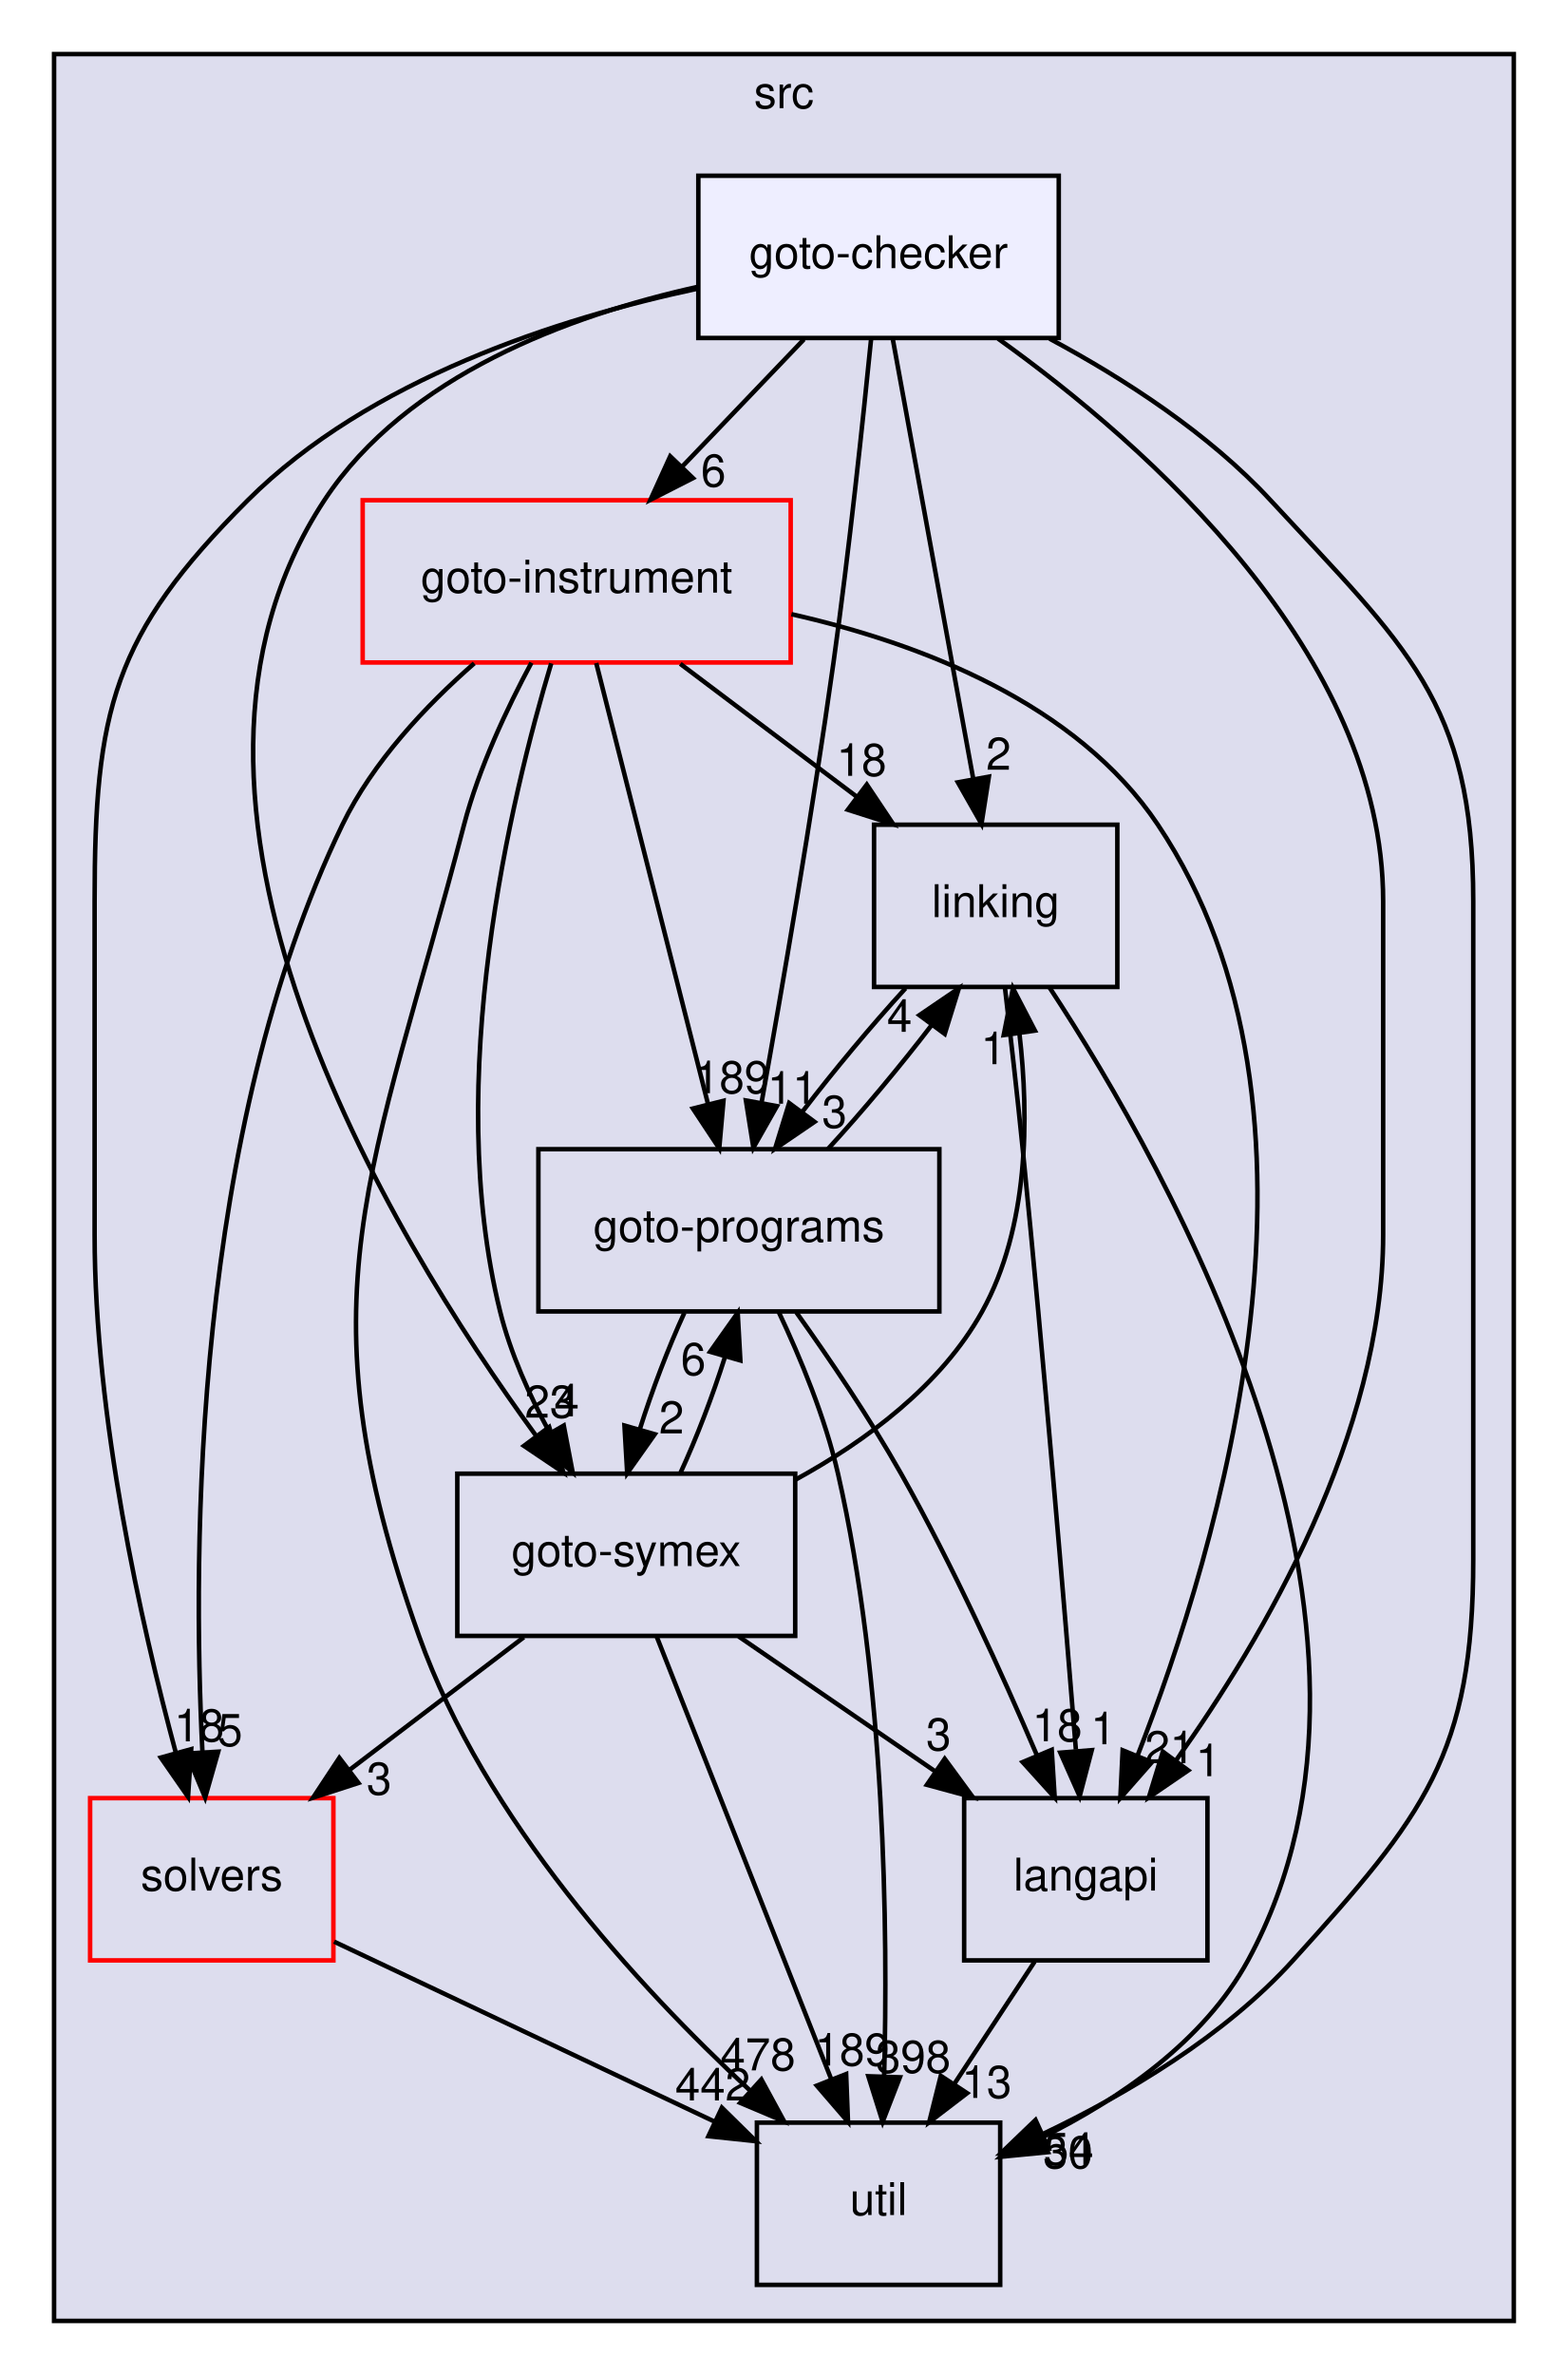
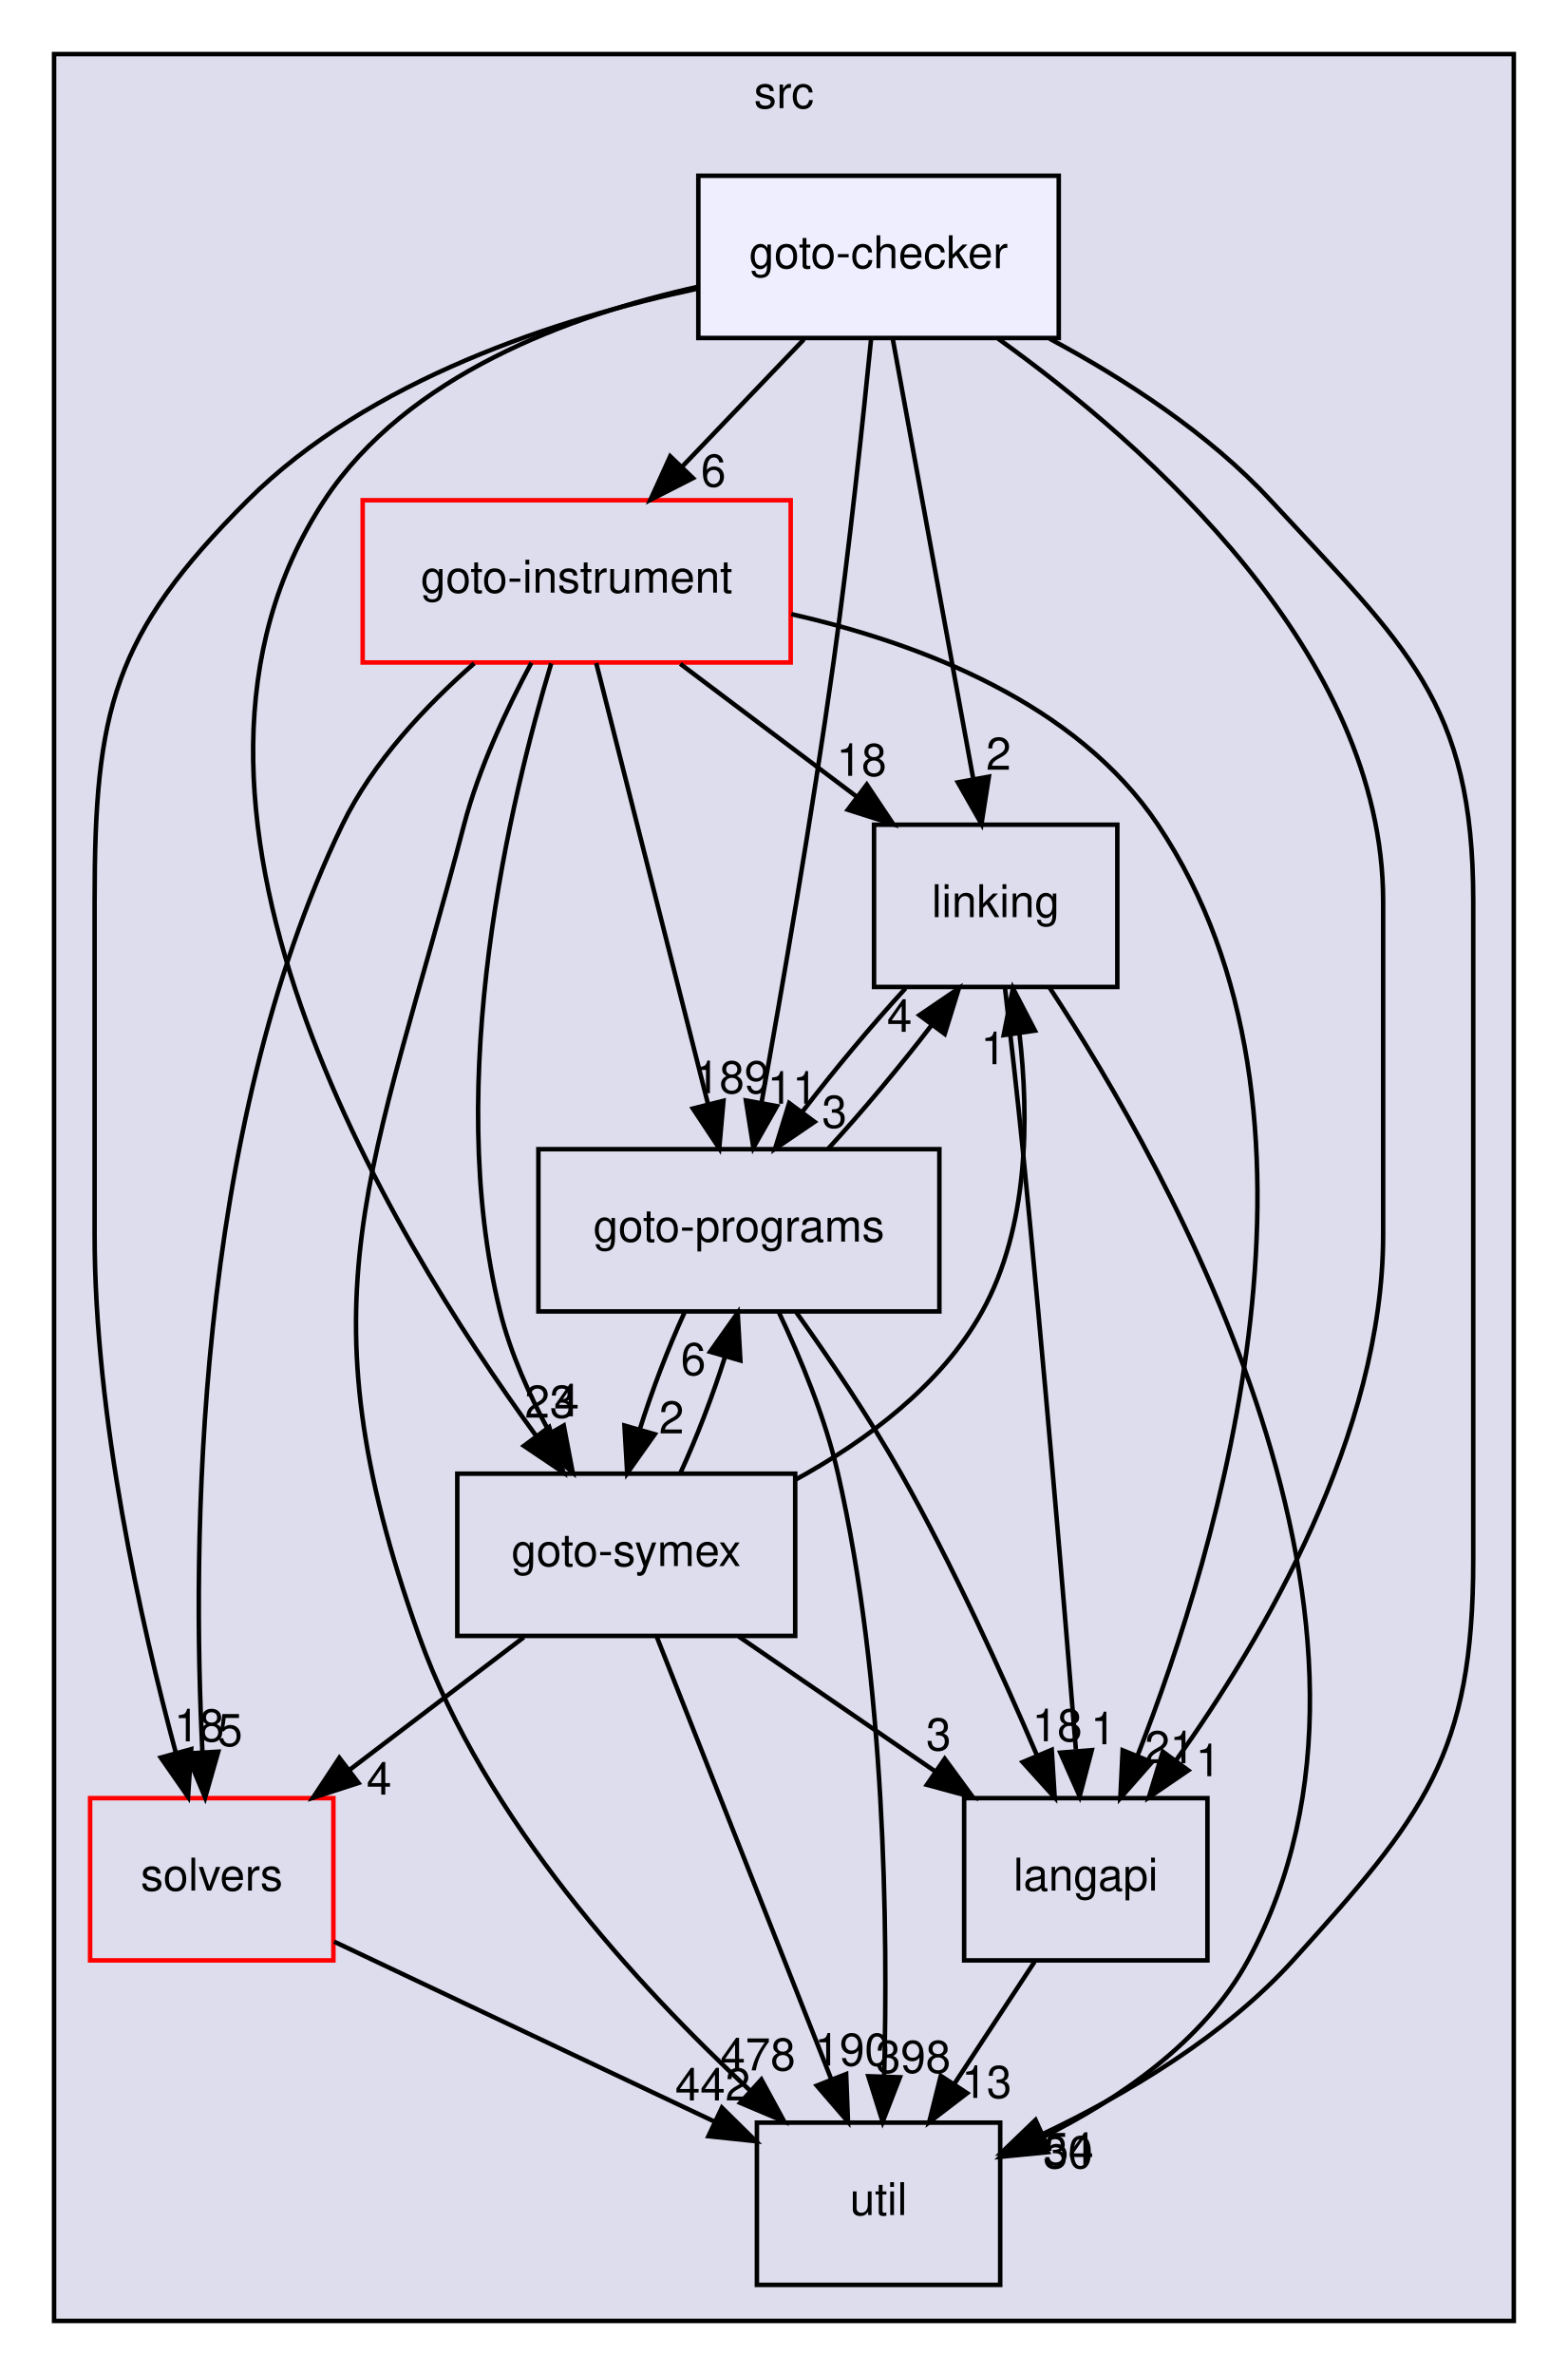
<svg xmlns="http://www.w3.org/2000/svg" xmlns:xlink="http://www.w3.org/1999/xlink" width="348pt" height="527pt" viewBox="0.00 0.00 348.00 527.00">
  <g id="graph0" class="graph" transform="scale(1 1) rotate(0) translate(4 523)">
    <g id="clust1" class="cluster">
      <g id="a_clust1">
        <a xlink:href="dir_68267d1309a1af8e8297ef4c3efbcdba.html" target="_top" xlink:title="src">
          <polygon fill="#ddddee" stroke="black" points="8,-8 8,-511 332,-511 332,-8 8,-8" />
          <text text-anchor="middle" x="170" y="-499" font-family="Helvetica,sans-Serif" font-size="10.00">src</text>
        </a>
      </g>
    </g>
    <g id="node1" class="node">
      <g id="a_node1">
        <a xlink:href="dir_19373f467389307dc54ab8a6e9e19559.html" target="_top" xlink:title="solvers">
          <polygon fill="none" stroke="red" points="70,-124 16,-124 16,-88 70,-88 70,-124" />
          <text text-anchor="middle" x="43" y="-103.5" font-family="Helvetica,sans-Serif" font-size="10.00">solvers</text>
        </a>
      </g>
    </g>
    <g id="node7" class="node">
      <g id="a_node7">
        <a xlink:href="dir_b7878ad5ecbf2506f4125b9d34c97e45.html" target="_top" xlink:title="util">
          <polygon fill="none" stroke="black" points="218,-52 164,-52 164,-16 218,-16 218,-52" />
          <text text-anchor="middle" x="191" y="-31.5" font-family="Helvetica,sans-Serif" font-size="10.00">util</text>
        </a>
      </g>
    </g>
    <g id="edge4" class="edge">
      <path fill="none" stroke="black" d="M70.15,-92.16C93.85,-80.95 128.46,-64.58 154.58,-52.23" />
      <polygon fill="black" stroke="black" points="156.23,-55.32 163.78,-47.88 153.24,-48.99 156.23,-55.32" />
      <g id="a_edge4-headlabel">
        <a xlink:href="dir_000036_000037.html" target="_top" xlink:title="442">
          <text text-anchor="middle" x="154.2" y="-56.92" font-family="Helvetica,sans-Serif" font-size="10.00">442</text>
        </a>
      </g>
    </g>
    <g id="node2" class="node">
      <g id="a_node2">
        <a xlink:href="dir_245199dd16b1f3757d78c9dc7747589d.html" target="_top" xlink:title="langapi">
          <polygon fill="none" stroke="black" points="264,-124 210,-124 210,-88 264,-88 264,-124" />
          <text text-anchor="middle" x="237" y="-103.5" font-family="Helvetica,sans-Serif" font-size="10.00">langapi</text>
        </a>
      </g>
    </g>
    <g id="edge15" class="edge">
      <path fill="none" stroke="black" d="M225.63,-87.7C220.28,-79.56 213.8,-69.69 207.89,-60.7" />
      <polygon fill="black" stroke="black" points="210.66,-58.54 202.24,-52.1 204.81,-62.38 210.66,-58.54" />
      <g id="a_edge15-headlabel">
        <a xlink:href="dir_000030_000037.html" target="_top" xlink:title="13">
          <text text-anchor="middle" x="215" y="-57.48" font-family="Helvetica,sans-Serif" font-size="10.00">13</text>
        </a>
      </g>
    </g>
    <g id="node3" class="node">
      <g id="a_node3">
        <a xlink:href="dir_4cd183c173ff5cfcfce420f655b591bf.html" target="_top" xlink:title="goto-instrument">
          <polygon fill="none" stroke="red" points="171.5,-412 76.5,-412 76.5,-376 171.5,-376 171.5,-412" />
          <text text-anchor="middle" x="124" y="-391.5" font-family="Helvetica,sans-Serif" font-size="10.00">goto-instrument</text>
        </a>
      </g>
    </g>
    <g id="edge5" class="edge">
      <path fill="none" stroke="black" d="M101.26,-375.81C90.57,-366.45 78.73,-353.93 72,-340 39,-271.67 38.66,-179.51 40.93,-134.31" />
      <polygon fill="black" stroke="black" points="44.44,-134.31 41.53,-124.13 37.45,-133.9 44.44,-134.31" />
      <g id="a_edge5-headlabel">
        <a xlink:href="dir_000024_000036.html" target="_top" xlink:title="5">
          <text text-anchor="middle" x="47.06" y="-135.57" font-family="Helvetica,sans-Serif" font-size="10.00">5</text>
        </a>
      </g>
    </g>
    <g id="edge6" class="edge">
      <path fill="none" stroke="black" d="M171.66,-386.72C200.44,-380.21 234.94,-366.95 253,-340 295.69,-276.3 266.57,-179.55 248.45,-133.35" />
      <polygon fill="black" stroke="black" points="251.67,-131.98 244.67,-124.03 245.18,-134.62 251.67,-131.98" />
      <g id="a_edge6-headlabel">
        <a xlink:href="dir_000024_000030.html" target="_top" xlink:title="21">
          <text text-anchor="middle" x="255.65" y="-131.75" font-family="Helvetica,sans-Serif" font-size="10.00">21</text>
        </a>
      </g>
    </g>
    <g id="node4" class="node">
      <g id="a_node4">
        <a xlink:href="dir_7ec25742ab1d47a7a6823282222807fd.html" target="_top" xlink:title="linking">
          <polygon fill="none" stroke="black" points="244,-340 190,-340 190,-304 244,-304 244,-340" />
          <text text-anchor="middle" x="217" y="-319.5" font-family="Helvetica,sans-Serif" font-size="10.00">linking</text>
        </a>
      </g>
    </g>
    <g id="edge7" class="edge">
      <path fill="none" stroke="black" d="M146.99,-375.7C158.81,-366.8 173.39,-355.82 186.18,-346.2" />
      <polygon fill="black" stroke="black" points="188.39,-348.91 194.28,-340.1 184.18,-343.32 188.39,-348.91" />
      <g id="a_edge7-headlabel">
        <a xlink:href="dir_000024_000033.html" target="_top" xlink:title="18">
          <text text-anchor="middle" x="187.23" y="-350.84" font-family="Helvetica,sans-Serif" font-size="10.00">18</text>
        </a>
      </g>
    </g>
    <g id="node5" class="node">
      <g id="a_node5">
        <a xlink:href="dir_807c5b2c83e0c14a10083f60cf67ca05.html" target="_top" xlink:title="goto-programs">
          <polygon fill="none" stroke="black" points="204.5,-268 115.5,-268 115.5,-232 204.5,-232 204.5,-268" />
          <text text-anchor="middle" x="160" y="-247.5" font-family="Helvetica,sans-Serif" font-size="10.00">goto-programs</text>
        </a>
      </g>
    </g>
    <g id="edge8" class="edge">
      <path fill="none" stroke="black" d="M128.34,-375.87C134.5,-351.56 145.85,-306.82 153.15,-278.01" />
      <polygon fill="black" stroke="black" points="156.58,-278.74 155.64,-268.19 149.79,-277.02 156.58,-278.74" />
      <g id="a_edge8-headlabel">
        <a xlink:href="dir_000024_000025.html" target="_top" xlink:title="189">
          <text text-anchor="middle" x="158.45" y="-280.42" font-family="Helvetica,sans-Serif" font-size="10.00">189</text>
        </a>
      </g>
    </g>
    <g id="node6" class="node">
      <g id="a_node6">
        <a xlink:href="dir_99e24f80c4828e49b24e2d05c93d325b.html" target="_top" xlink:title="goto-symex">
          <polygon fill="none" stroke="black" points="172.5,-196 97.5,-196 97.5,-160 172.5,-160 172.5,-196" />
          <text text-anchor="middle" x="135" y="-175.5" font-family="Helvetica,sans-Serif" font-size="10.00">goto-symex</text>
        </a>
      </g>
    </g>
    <g id="edge9" class="edge">
      <path fill="none" stroke="black" d="M118.35,-375.81C109.41,-346.08 94.28,-283.29 107,-232 109.29,-222.75 113.53,-213.34 118.02,-205.07" />
      <polygon fill="black" stroke="black" points="121.13,-206.68 123.11,-196.28 115.07,-203.17 121.13,-206.68" />
      <g id="a_edge9-headlabel">
        <a xlink:href="dir_000024_000026.html" target="_top" xlink:title="4">
          <text text-anchor="middle" x="121.78" y="-208.72" font-family="Helvetica,sans-Serif" font-size="10.00">4</text>
        </a>
      </g>
    </g>
    <g id="edge10" class="edge">
      <path fill="none" stroke="black" d="M113.96,-375.95C108.54,-365.85 102.29,-352.6 99,-340 78.79,-262.47 62.11,-235.48 89,-160 103.5,-119.29 137.58,-82.24 162.36,-59.23" />
      <polygon fill="black" stroke="black" points="164.99,-61.58 170.05,-52.27 160.29,-56.39 164.99,-61.58" />
      <g id="a_edge10-headlabel">
        <a xlink:href="dir_000024_000037.html" target="_top" xlink:title="478">
          <text text-anchor="middle" x="164.23" y="-63.59" font-family="Helvetica,sans-Serif" font-size="10.00">478</text>
        </a>
      </g>
    </g>
    <g id="edge1" class="edge">
      <path fill="none" stroke="black" d="M219.06,-303.83C220.27,-293.46 221.8,-279.98 223,-268 227.67,-221.3 232.22,-166.89 234.8,-134.78" />
      <polygon fill="black" stroke="black" points="238.33,-134.65 235.64,-124.41 231.35,-134.09 238.33,-134.65" />
      <g id="a_edge1-headlabel">
        <a xlink:href="dir_000033_000030.html" target="_top" xlink:title="1">
          <text text-anchor="middle" x="240.87" y="-135.96" font-family="Helvetica,sans-Serif" font-size="10.00">1</text>
        </a>
      </g>
    </g>
    <g id="edge2" class="edge">
      <path fill="none" stroke="black" d="M196.99,-303.7C189.45,-295.47 181.11,-285.48 174.18,-276.42" />
      <polygon fill="black" stroke="black" points="176.79,-274.07 168.03,-268.1 171.16,-278.23 176.79,-274.07" />
      <g id="a_edge2-headlabel">
        <a xlink:href="dir_000033_000025.html" target="_top" xlink:title="3">
          <text text-anchor="middle" x="181.21" y="-272.77" font-family="Helvetica,sans-Serif" font-size="10.00">3</text>
        </a>
      </g>
    </g>
    <g id="edge3" class="edge">
      <path fill="none" stroke="black" d="M228.98,-303.83C255.37,-263.7 313.08,-161.63 273,-88 263.22,-70.04 244.45,-57.23 227.33,-48.72" />
      <polygon fill="black" stroke="black" points="228.6,-45.45 218.05,-44.42 225.65,-51.8 228.6,-45.45" />
      <g id="a_edge3-headlabel">
        <a xlink:href="dir_000033_000037.html" target="_top" xlink:title="30">
          <text text-anchor="middle" x="233.05" y="-41.88" font-family="Helvetica,sans-Serif" font-size="10.00">30</text>
        </a>
      </g>
    </g>
    <g id="edge11" class="edge">
      <path fill="none" stroke="black" d="M172.75,-231.8C180,-221.65 189,-208.4 196,-196 207.51,-175.63 218.48,-151.46 226.18,-133.45" />
      <polygon fill="black" stroke="black" points="229.44,-134.72 230.1,-124.14 222.99,-132 229.44,-134.72" />
      <g id="a_edge11-headlabel">
        <a xlink:href="dir_000025_000030.html" target="_top" xlink:title="18">
          <text text-anchor="middle" x="230.66" y="-136.63" font-family="Helvetica,sans-Serif" font-size="10.00">18</text>
        </a>
      </g>
    </g>
    <g id="edge12" class="edge">
      <path fill="none" stroke="black" d="M179.82,-268.1C187.43,-276.38 195.87,-286.49 202.87,-295.64" />
      <polygon fill="black" stroke="black" points="200.07,-297.74 208.83,-303.7 205.69,-293.58 200.07,-297.74" />
      <g id="a_edge12-headlabel">
        <a xlink:href="dir_000025_000033.html" target="_top" xlink:title="4">
          <text text-anchor="middle" x="195.65" y="-294.04" font-family="Helvetica,sans-Serif" font-size="10.00">4</text>
        </a>
      </g>
    </g>
    <g id="edge13" class="edge">
      <path fill="none" stroke="black" d="M147.9,-231.7C144.31,-223.9 140.74,-214.51 138,-205.83" />
      <polygon fill="black" stroke="black" points="141.33,-204.75 135.21,-196.1 134.6,-206.68 141.33,-204.75" />
      <g id="a_edge13-headlabel">
        <a xlink:href="dir_000025_000026.html" target="_top" xlink:title="2">
          <text text-anchor="middle" x="145.05" y="-204.93" font-family="Helvetica,sans-Serif" font-size="10.00">2</text>
        </a>
      </g>
    </g>
    <g id="edge14" class="edge">
      <path fill="none" stroke="black" d="M168.87,-231.82C173.66,-221.68 179.16,-208.43 182,-196 192.53,-149.9 193.09,-94.55 192.24,-62.22" />
      <polygon fill="black" stroke="black" points="195.74,-62.06 191.91,-52.18 188.74,-62.29 195.74,-62.06" />
      <g id="a_edge14-headlabel">
        <a xlink:href="dir_000025_000037.html" target="_top" xlink:title="398">
          <text text-anchor="middle" x="198.69" y="-63.06" font-family="Helvetica,sans-Serif" font-size="10.00">398</text>
        </a>
      </g>
    </g>
    <g id="edge16" class="edge">
      <path fill="none" stroke="black" d="M112.26,-159.7C100.56,-150.8 86.14,-139.82 73.49,-130.2" />
      <polygon fill="black" stroke="black" points="75.56,-127.37 65.48,-124.1 71.32,-132.94 75.56,-127.37" />
      <g id="a_edge16-headlabel">
-         <a xlink:href="dir_000026_000036.html" target="_top" xlink:title="3">
-           <text text-anchor="middle" x="80.14" y="-124.79" font-family="Helvetica,sans-Serif" font-size="10.00">3</text>
+         <a xlink:href="dir_000026_000036.html" target="_top" xlink:title="4">
+           <text text-anchor="middle" x="80.14" y="-124.79" font-family="Helvetica,sans-Serif" font-size="10.00">4</text>
        </a>
      </g>
    </g>
    <g id="edge17" class="edge">
      <path fill="none" stroke="black" d="M159.95,-159.88C173.04,-150.89 189.26,-139.76 203.44,-130.03" />
      <polygon fill="black" stroke="black" points="205.69,-132.73 211.95,-124.19 201.73,-126.96 205.69,-132.73" />
      <g id="a_edge17-headlabel">
        <a xlink:href="dir_000026_000030.html" target="_top" xlink:title="3">
          <text text-anchor="middle" x="204.33" y="-134.61" font-family="Helvetica,sans-Serif" font-size="10.00">3</text>
        </a>
      </g>
    </g>
    <g id="edge18" class="edge">
      <path fill="none" stroke="black" d="M172.52,-194.64C188.2,-203.23 204.86,-215.54 214,-232 224.35,-250.64 224.42,-275.03 222.28,-293.57" />
      <polygon fill="black" stroke="black" points="218.78,-293.32 220.83,-303.71 225.71,-294.31 218.78,-293.32" />
      <g id="a_edge18-headlabel">
        <a xlink:href="dir_000026_000033.html" target="_top" xlink:title="1">
          <text text-anchor="middle" x="216.48" y="-286.86" font-family="Helvetica,sans-Serif" font-size="10.00">1</text>
        </a>
      </g>
    </g>
    <g id="edge19" class="edge">
      <path fill="none" stroke="black" d="M147,-196.1C150.59,-203.88 154.18,-213.26 156.93,-221.95" />
      <polygon fill="black" stroke="black" points="153.61,-223.05 159.74,-231.7 160.33,-221.12 153.61,-223.05" />
      <g id="a_edge19-headlabel">
        <a xlink:href="dir_000026_000025.html" target="_top" xlink:title="6">
          <text text-anchor="middle" x="149.89" y="-217.88" font-family="Helvetica,sans-Serif" font-size="10.00">6</text>
        </a>
      </g>
    </g>
    <g id="edge20" class="edge">
      <path fill="none" stroke="black" d="M141.75,-159.87C151.38,-135.46 169.14,-90.43 180.5,-61.64" />
      <polygon fill="black" stroke="black" points="183.81,-62.78 184.22,-52.19 177.3,-60.21 183.81,-62.78" />
      <g id="a_edge20-headlabel">
-         <a xlink:href="dir_000026_000037.html" target="_top" xlink:title="189">
-           <text text-anchor="middle" x="185.13" y="-64.66" font-family="Helvetica,sans-Serif" font-size="10.00">189</text>
+         <a xlink:href="dir_000026_000037.html" target="_top" xlink:title="190">
+           <text text-anchor="middle" x="185.13" y="-64.66" font-family="Helvetica,sans-Serif" font-size="10.00">190</text>
        </a>
      </g>
    </g>
    <g id="node8" class="node">
      <g id="a_node8">
        <a xlink:href="dir_647f57bb6fbe01dbee6443af3bb1115a.html" target="_top" xlink:title="goto-checker">
          <polygon fill="#eeeeff" stroke="black" points="231,-484 151,-484 151,-448 231,-448 231,-484" />
          <text text-anchor="middle" x="191" y="-463.5" font-family="Helvetica,sans-Serif" font-size="10.00">goto-checker</text>
        </a>
      </g>
    </g>
    <g id="edge21" class="edge">
      <path fill="none" stroke="black" d="M150.87,-458.96C119.91,-452.35 77.96,-438.88 51,-412 21.01,-382.1 17,-365.34 17,-323 17,-323 17,-323 17,-249 17,-208.55 27.33,-162.67 34.97,-134.28" />
      <polygon fill="black" stroke="black" points="38.44,-134.87 37.74,-124.3 31.69,-133 38.44,-134.87" />
      <g id="a_edge21-headlabel">
        <a xlink:href="dir_000020_000036.html" target="_top" xlink:title="18">
          <text text-anchor="middle" x="40.21" y="-136.6" font-family="Helvetica,sans-Serif" font-size="10.00">18</text>
        </a>
      </g>
    </g>
    <g id="edge22" class="edge">
      <path fill="none" stroke="black" d="M217.54,-447.85C250.66,-424.13 303,-377.95 303,-323 303,-323 303,-323 303,-249 303,-204.84 276.43,-159.56 257.01,-132.35" />
      <polygon fill="black" stroke="black" points="259.74,-130.16 251,-124.18 254.1,-134.31 259.74,-130.16" />
      <g id="a_edge22-headlabel">
        <a xlink:href="dir_000020_000030.html" target="_top" xlink:title="1">
          <text text-anchor="middle" x="264.16" y="-128.87" font-family="Helvetica,sans-Serif" font-size="10.00">1</text>
        </a>
      </g>
    </g>
    <g id="edge23" class="edge">
      <path fill="none" stroke="black" d="M174.44,-447.7C166.32,-439.22 156.41,-428.86 147.53,-419.58" />
      <polygon fill="black" stroke="black" points="149.81,-416.91 140.37,-412.1 144.76,-421.75 149.81,-416.91" />
      <g id="a_edge23-headlabel">
        <a xlink:href="dir_000020_000024.html" target="_top" xlink:title="6">
          <text text-anchor="middle" x="154.35" y="-415.04" font-family="Helvetica,sans-Serif" font-size="10.00">6</text>
        </a>
      </g>
    </g>
    <g id="edge24" class="edge">
      <path fill="none" stroke="black" d="M194.14,-447.87C198.57,-423.67 206.71,-379.21 211.98,-350.39" />
      <polygon fill="black" stroke="black" points="215.49,-350.66 213.85,-340.19 208.61,-349.4 215.49,-350.66" />
      <g id="a_edge24-headlabel">
        <a xlink:href="dir_000020_000033.html" target="_top" xlink:title="2">
          <text text-anchor="middle" x="217.64" y="-352.2" font-family="Helvetica,sans-Serif" font-size="10.00">2</text>
        </a>
      </g>
    </g>
    <g id="edge25" class="edge">
      <path fill="none" stroke="black" d="M189.36,-447.9C187.57,-429.96 184.49,-400.95 181,-376 176.27,-342.25 169.58,-303.58 165.03,-278.31" />
      <polygon fill="black" stroke="black" points="168.45,-277.56 163.22,-268.34 161.56,-278.81 168.45,-277.56" />
      <g id="a_edge25-headlabel">
        <a xlink:href="dir_000020_000025.html" target="_top" xlink:title="11">
          <text text-anchor="middle" x="171.89" y="-278.09" font-family="Helvetica,sans-Serif" font-size="10.00">11</text>
        </a>
      </g>
    </g>
    <g id="edge26" class="edge">
      <path fill="none" stroke="black" d="M150.94,-459.37C122.51,-453.06 86.28,-439.78 68,-412 24.09,-345.27 82.1,-249.44 115.05,-204.32" />
      <polygon fill="black" stroke="black" points="117.9,-206.35 121.08,-196.25 112.29,-202.17 117.9,-206.35" />
      <g id="a_edge26-headlabel">
        <a xlink:href="dir_000020_000026.html" target="_top" xlink:title="23">
          <text text-anchor="middle" x="118.02" y="-208.43" font-family="Helvetica,sans-Serif" font-size="10.00">23</text>
        </a>
      </g>
    </g>
    <g id="edge27" class="edge">
      <path fill="none" stroke="black" d="M228.98,-447.84C245.57,-438.94 264.32,-426.81 278,-412 308.08,-379.44 323,-367.32 323,-323 323,-323 323,-323 323,-177 323,-133.63 312.09,-120.16 283,-88 267.84,-71.24 246.09,-58.37 227.55,-49.52" />
      <polygon fill="black" stroke="black" points="228.75,-46.22 218.2,-45.25 225.84,-52.59 228.75,-46.22" />
      <g id="a_edge27-headlabel">
        <a xlink:href="dir_000020_000037.html" target="_top" xlink:title="54">
          <text text-anchor="middle" x="233.2" y="-42.62" font-family="Helvetica,sans-Serif" font-size="10.00">54</text>
        </a>
      </g>
    </g>
  </g>
</svg>
